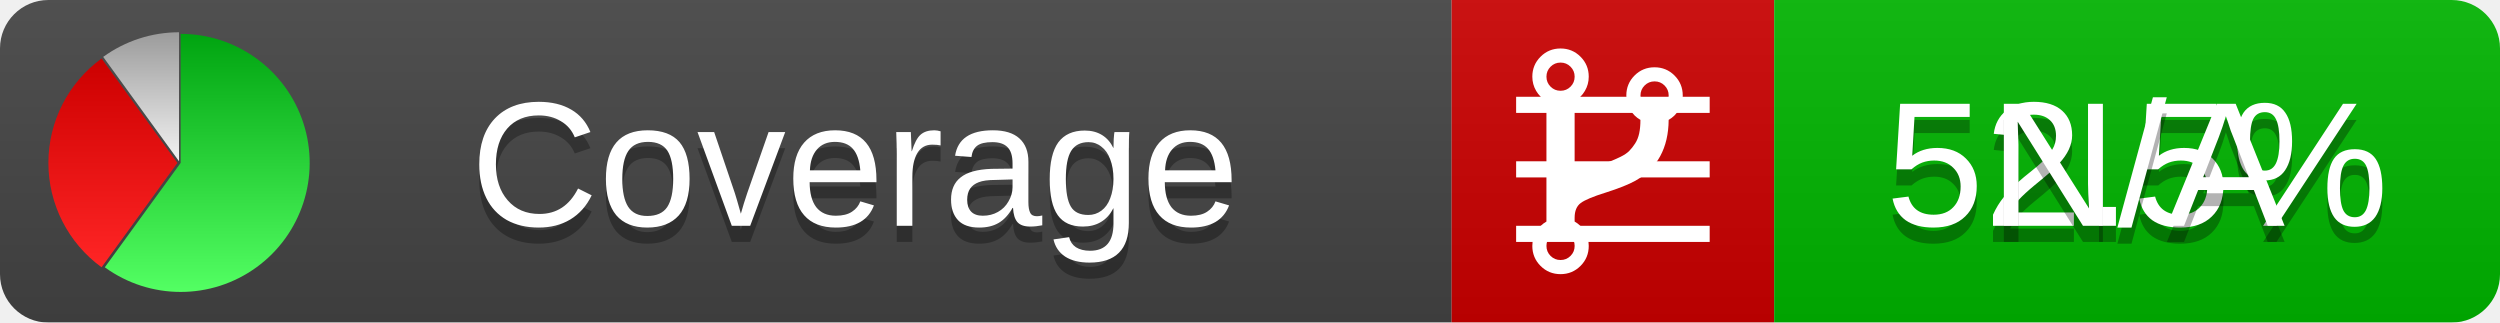
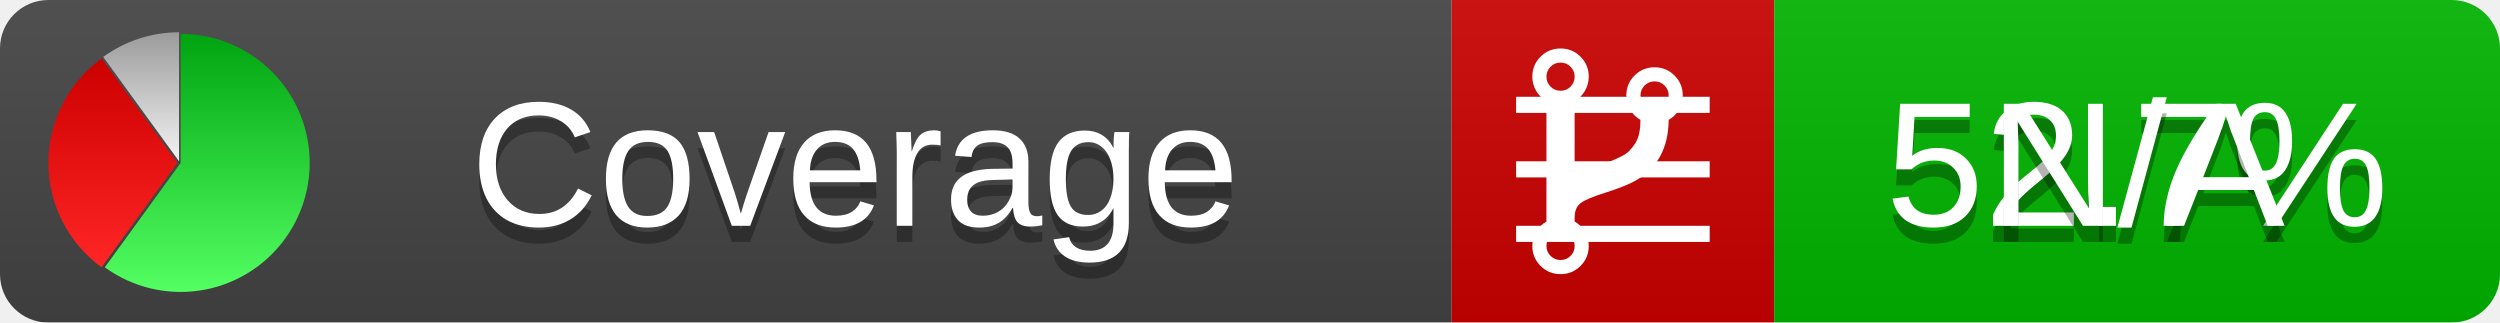
<svg xmlns="http://www.w3.org/2000/svg" xmlns:xlink="http://www.w3.org/1999/xlink" width="155" height="20">
  <style type="text/css">
          
            @keyframes fadeout {
              0 % { visibility: visible; opacity: 1; }
              40% { visibility: visible; opacity: 1; }
              50% { visibility: hidden; opacity: 0; }
              90% { visibility: hidden; opacity: 0; }
              100% { visibility: visible; opacity: 1; }
            }
            @keyframes fadein {
              0% { visibility: hidden; opacity: 0; }
              40% { visibility: hidden; opacity: 0; }
              50% { visibility: visible; opacity: 1; }
              90% { visibility: visible; opacity: 1; }
              100% { visibility: hidden; opacity: 0; }
            }
            .linecoverage {
                animation-duration: 10s;
                animation-name: fadeout;
                animation-iteration-count: infinite;
            }
            .branchcoverage {
                animation-duration: 10s;
                animation-name: fadein;
                animation-iteration-count: infinite;
            }
          
    </style>
  <defs>
    <linearGradient id="gradient" x2="0" y2="100%">
      <stop offset="0" stop-color="#bbb" stop-opacity=".1" />
      <stop offset="1" stop-opacity=".1" />
    </linearGradient>
    <linearGradient id="green" x2="0" y2="100%">
      <stop offset="0" stop-color="#00A410" />
      <stop offset="1" stop-color="#53FF63" />
    </linearGradient>
    <linearGradient id="red" x2="0" y2="100%">
      <stop offset="0" stop-color="#C00" />
      <stop offset="1" stop-color="#FF2525" />
    </linearGradient>
    <linearGradient id="gray" x2="0" y2="100%">
      <stop offset="0" stop-color="#9B9B9B" />
      <stop offset="1" stop-color="#F3F3F3" />
    </linearGradient>
    <mask id="mask">
      <rect width="155" height="20" rx="3" fill="#fff" />
    </mask>
    <g id="icon">
      <path style="fill:url(#green);" d="M205,202.5 l0,-200 a200,200 0 1,1 -117.558,361.803 z" />
      <path style="fill:url(#red);" d="M200,202.5 l-117.558,161.803 a200,200 0 0,1 0,-323.607 z" />
      <path style="fill:url(#gray);" d="M202.5,200 l-117.558,-161.803 a200,200 0 0,1 117.558,-38.196 z" />
    </g>
  </defs>
  <g mask="url(#mask)">
    <rect x="0" y="0" width="90" height="20" fill="#444" />
    <rect x="90" y="0" width="20" height="20" fill="#c00" />
    <rect x="110" y="0" width="45" height="20" fill="#00B600" />
    <rect x="0" y="0" width="155" height="20" fill="url(#gradient)" />
  </g>
  <g>
    <path class="linecoverage" stroke="#fff" d="M94 6.5 h12 M94 10.5 h12 M94 14.5 h12" />
    <path class="branchcoverage" fill="#fff" d="m 97.628,15.247 q 0,-0.364 -0.255,-0.619 -0.255,-0.255 -0.619,-0.255 -0.364,0 -0.619,0.255 -0.255,0.255 -0.255,0.619 0,0.364 0.255,0.619 0.255,0.255 0.619,0.255 0.364,0 0.619,-0.255 0.255,-0.255 0.255,-0.619 z m 0,-10.493 q 0,-0.364 -0.255,-0.619 -0.255,-0.255 -0.619,-0.255 -0.364,0 -0.619,0.255 -0.255,0.255 -0.255,0.619 0,0.364 0.255,0.619 0.255,0.255 0.619,0.255 0.364,0 0.619,-0.255 0.255,-0.255 0.255,-0.619 z m 5.83,1.166 q 0,-0.364 -0.255,-0.619 -0.255,-0.255 -0.619,-0.255 -0.364,0 -0.619,0.255 -0.255,0.255 -0.255,0.619 0,0.364 0.255,0.619 0.255,0.255 0.619,0.255 0.364,0 0.619,-0.255 0.255,-0.255 0.255,-0.619 z m 0.874,0 q 0,0.474 -0.237,0.879 -0.237,0.405 -0.638,0.633 -0.018,2.614 -2.059,3.771 -0.619,0.346 -1.849,0.738 -1.166,0.364 -1.544,0.647 -0.378,0.282 -0.378,0.911 l 0,0.237 q 0.401,0.228 0.638,0.633 0.237,0.405 0.237,0.879 0,0.729 -0.51,1.239 -0.51,0.51 -1.239,0.51 -0.729,0 -1.239,-0.51 -0.51,-0.51 -0.51,-1.239 0,-0.474 0.237,-0.879 0.237,-0.405 0.638,-0.633 l 0,-7.469 q -0.401,-0.228 -0.638,-0.633 -0.237,-0.405 -0.237,-0.879 0,-0.729 0.51,-1.239 0.51,-0.51 1.239,-0.51 0.729,0 1.239,0.51 0.51,0.51 0.51,1.239 0,0.474 -0.237,0.879 -0.237,0.405 -0.638,0.633 l 0,4.527 q 0.492,-0.237 1.403,-0.519 0.501,-0.155 0.797,-0.269 0.296,-0.114 0.642,-0.282 0.346,-0.169 0.537,-0.36 0.191,-0.191 0.369,-0.465 0.178,-0.273 0.255,-0.633 0.077,-0.36 0.077,-0.833 -0.401,-0.228 -0.638,-0.633 -0.237,-0.405 -0.237,-0.879 0,-0.729 0.51,-1.239 0.51,-0.51 1.239,-0.51 0.729,0 1.239,0.51 0.51,0.51 0.51,1.239 z" />
  </g>
  <g fill="#fff" text-anchor="middle" font-family="Verdana,Arial,Geneva,sans-serif" font-size="11">
    <a xlink:href="https://github.com/danielpalme/ReportGenerator" target="_top">
      <use xlink:href="#icon" transform="translate(3,2) scale(.04)" />
    </a>
    <text x="53" y="15" fill="#010101" fill-opacity=".3">Coverage</text>
    <text x="53" y="14" fill="#fff">Coverage</text>
-     <text class="linecoverage" x="132.5" y="15" fill="#010101" fill-opacity=".3">52.5%</text>
-     <text class="linecoverage" x="132.5" y="14">52.5%</text>
+     <text class="linecoverage" x="132.5" y="15" fill="#010101" fill-opacity=".3">52.7%</text>
+     <text class="linecoverage" x="132.5" y="14">52.7%</text>
    <text class="branchcoverage" x="132.5" y="15" fill="#010101" fill-opacity=".3">N/A</text>
    <text class="branchcoverage" x="132.5" y="14">N/A</text>
  </g>
  <g>
    <rect class="linecoverage" x="90" y="0" width="65" height="20" fill-opacity="0" />
    <rect class="branchcoverage" x="90" y="0" width="65" height="20" fill-opacity="0" />
  </g>
</svg>
